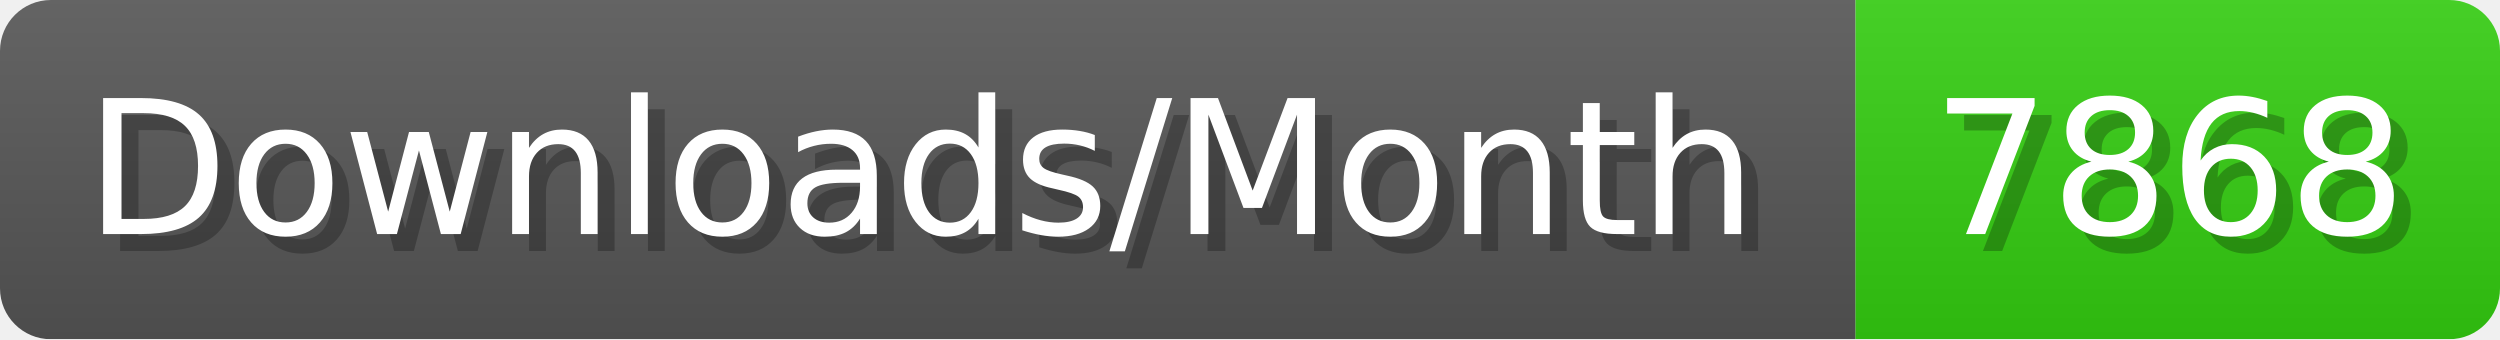
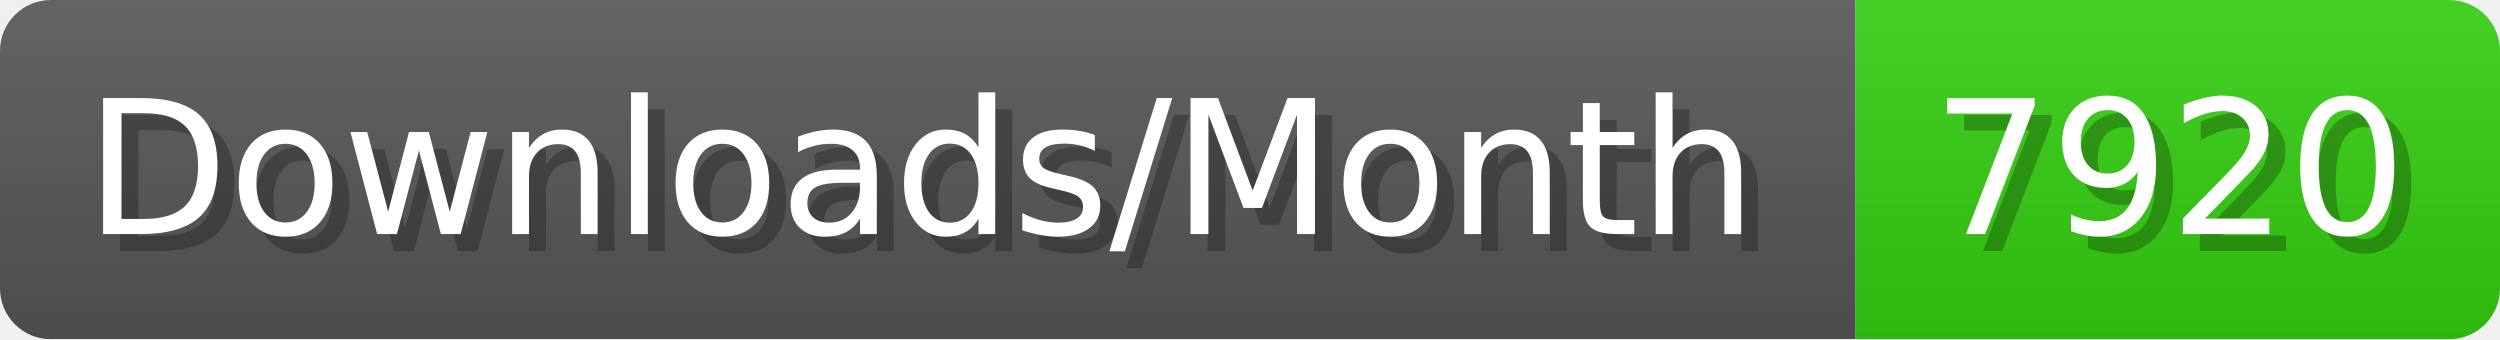
- <svg xmlns="http://www.w3.org/2000/svg" width="147.4" height="20" viewBox="0 0 1474 200" role="img" aria-label="Downloads/Month: 7868">
+ <svg xmlns="http://www.w3.org/2000/svg" width="147.4" height="20" viewBox="0 0 1474 200" role="img" aria-label="Downloads/Month: 7920">
  <linearGradient id="YlXUI" x2="0" y2="100%">
    <stop offset="0" stop-opacity=".1" stop-color="#EEE" />
    <stop offset="1" stop-opacity=".1" />
  </linearGradient>
  <mask id="JHhop">
    <rect width="1474" height="200" rx="30" fill="#FFF" />
  </mask>
  <g mask="url(#JHhop)">
    <rect width="1094" height="200" fill="#555" />
    <rect width="380" height="200" fill="#3C1" x="1094" />
    <rect width="1474" height="200" fill="url(#YlXUI)" />
  </g>
  <g aria-hidden="true" fill="#fff" text-anchor="start" font-family="Verdana,DejaVu Sans,sans-serif" font-size="110">
    <text x="60" y="148" textLength="994" fill="#000" opacity="0.25">Downloads/Month</text>
    <text x="50" y="138" textLength="994">Downloads/Month</text>
-     <text x="1149" y="148" textLength="280" fill="#000" opacity="0.25">7868</text>
-     <text x="1139" y="138" textLength="280">7868</text>
+     <text x="1149" y="148" textLength="280" fill="#000" opacity="0.25">7920</text>
+     <text x="1139" y="138" textLength="280">7920</text>
  </g>
</svg>
